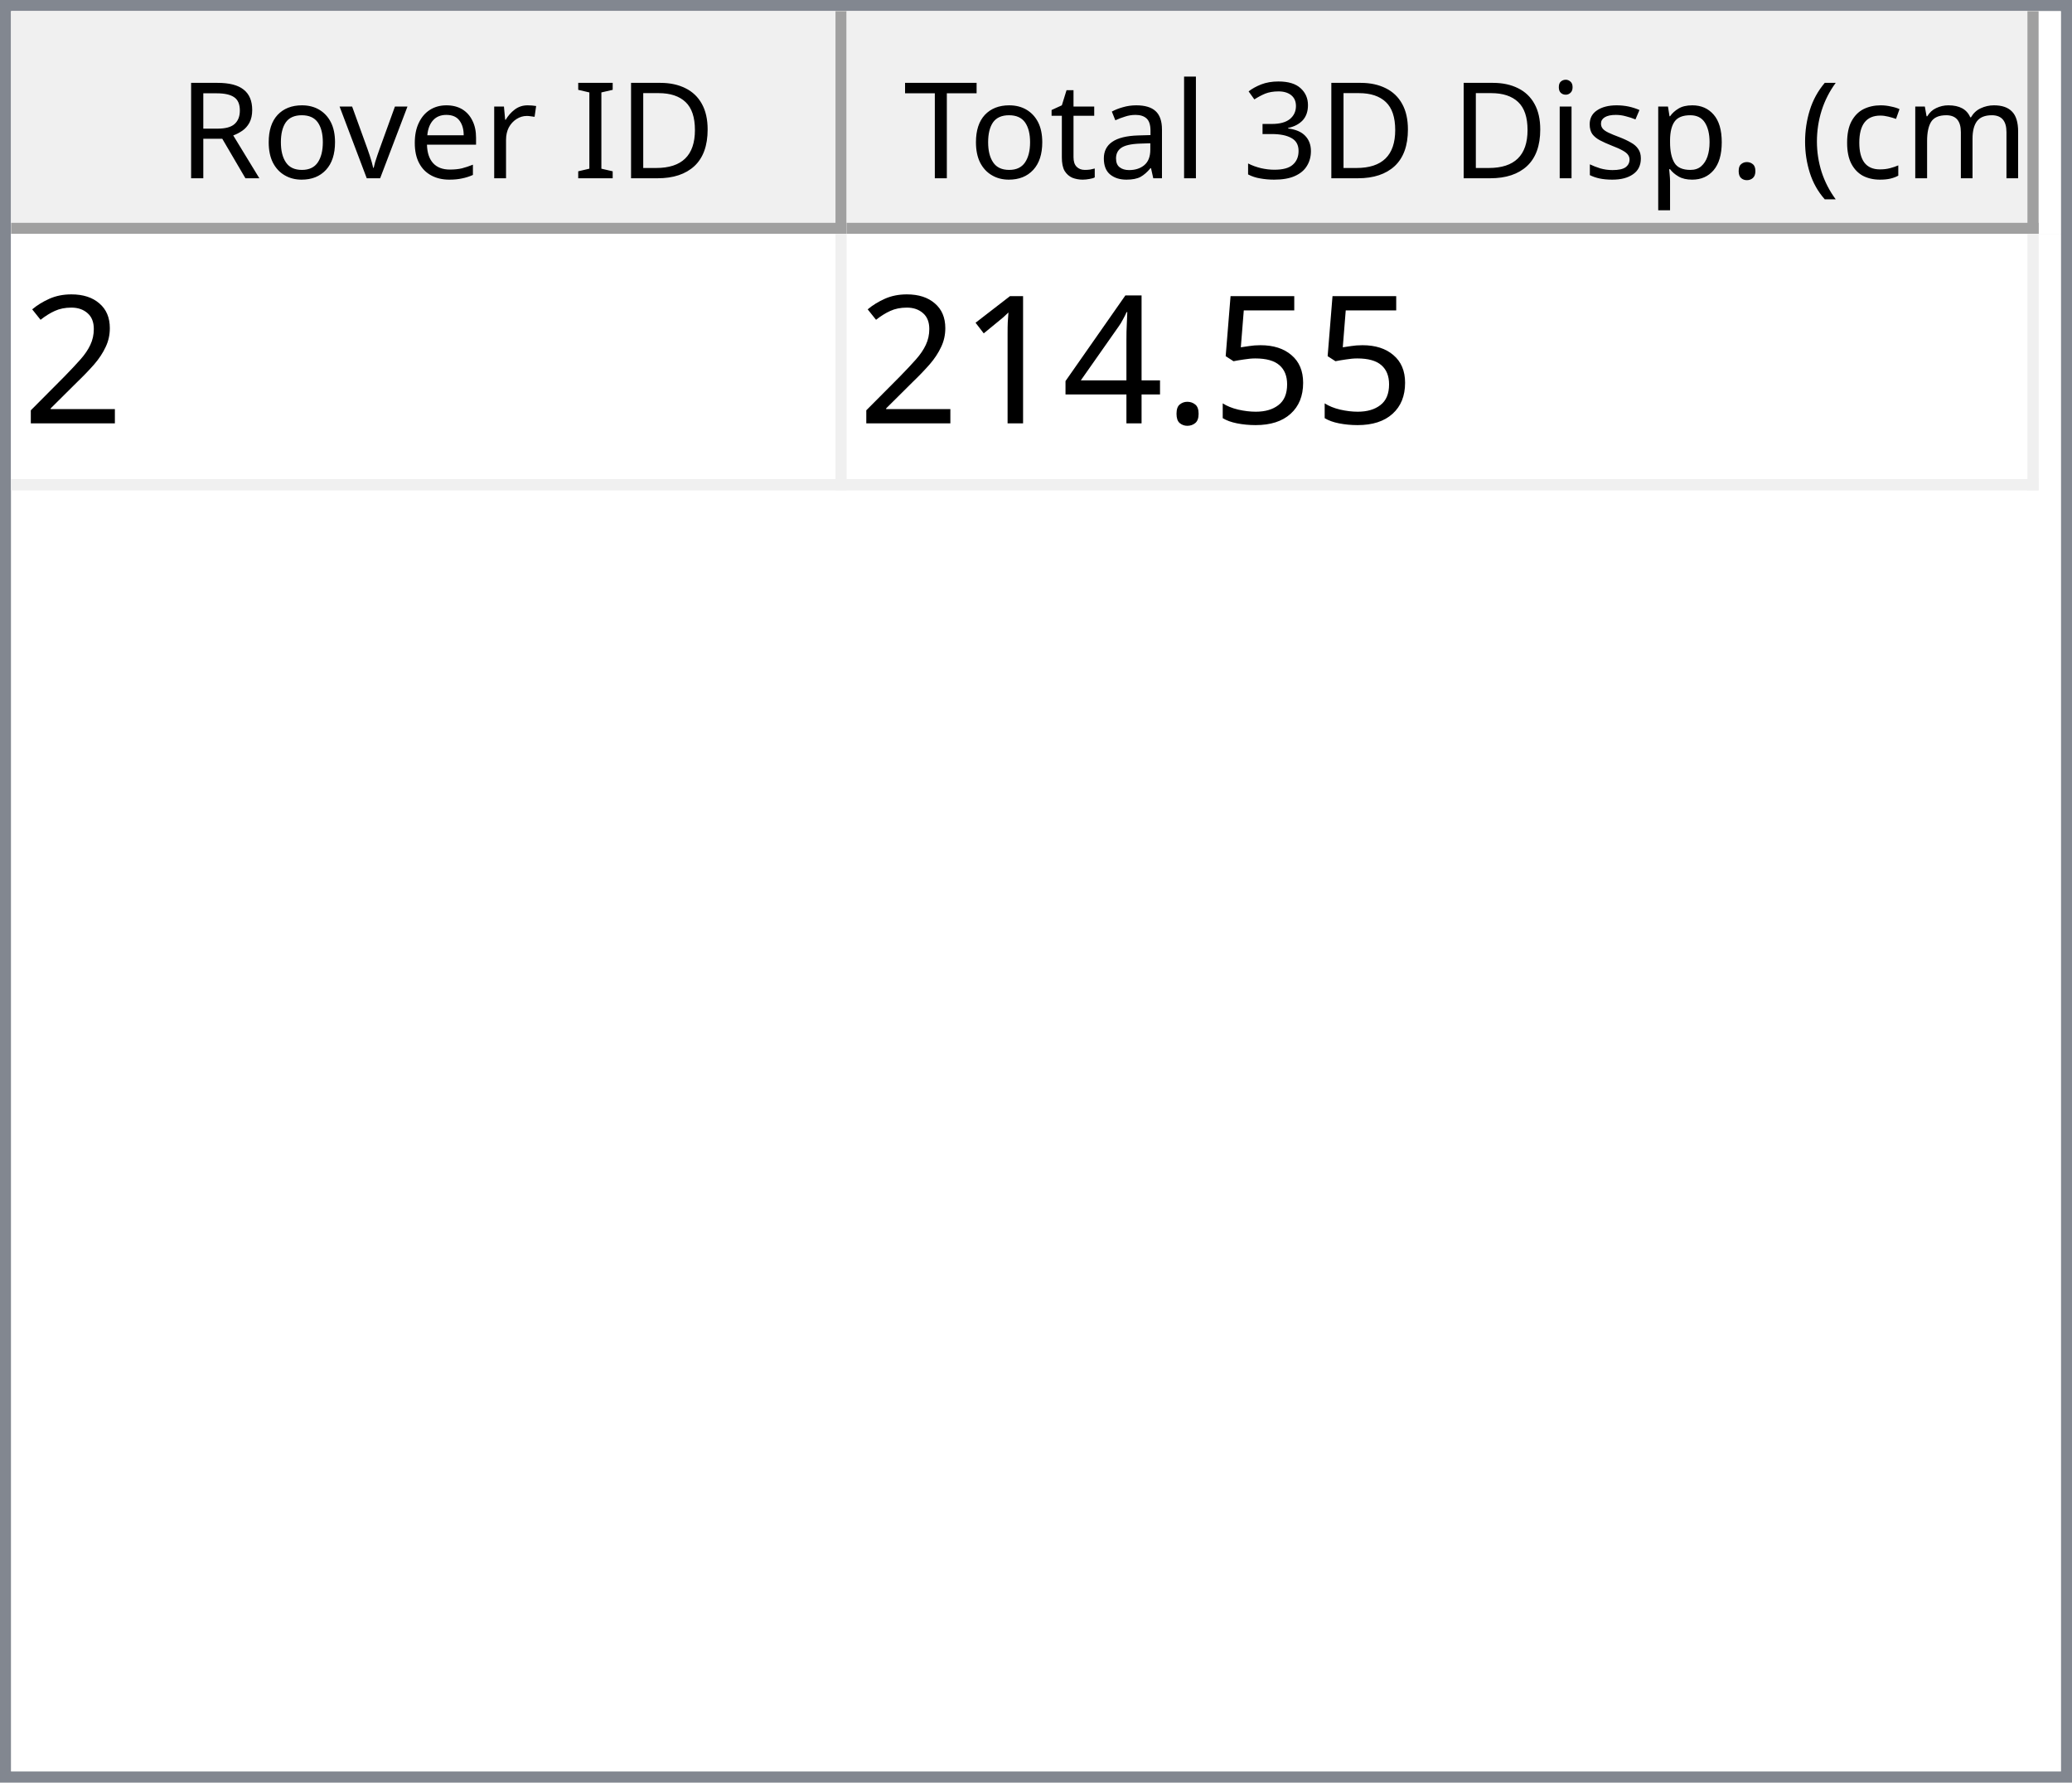
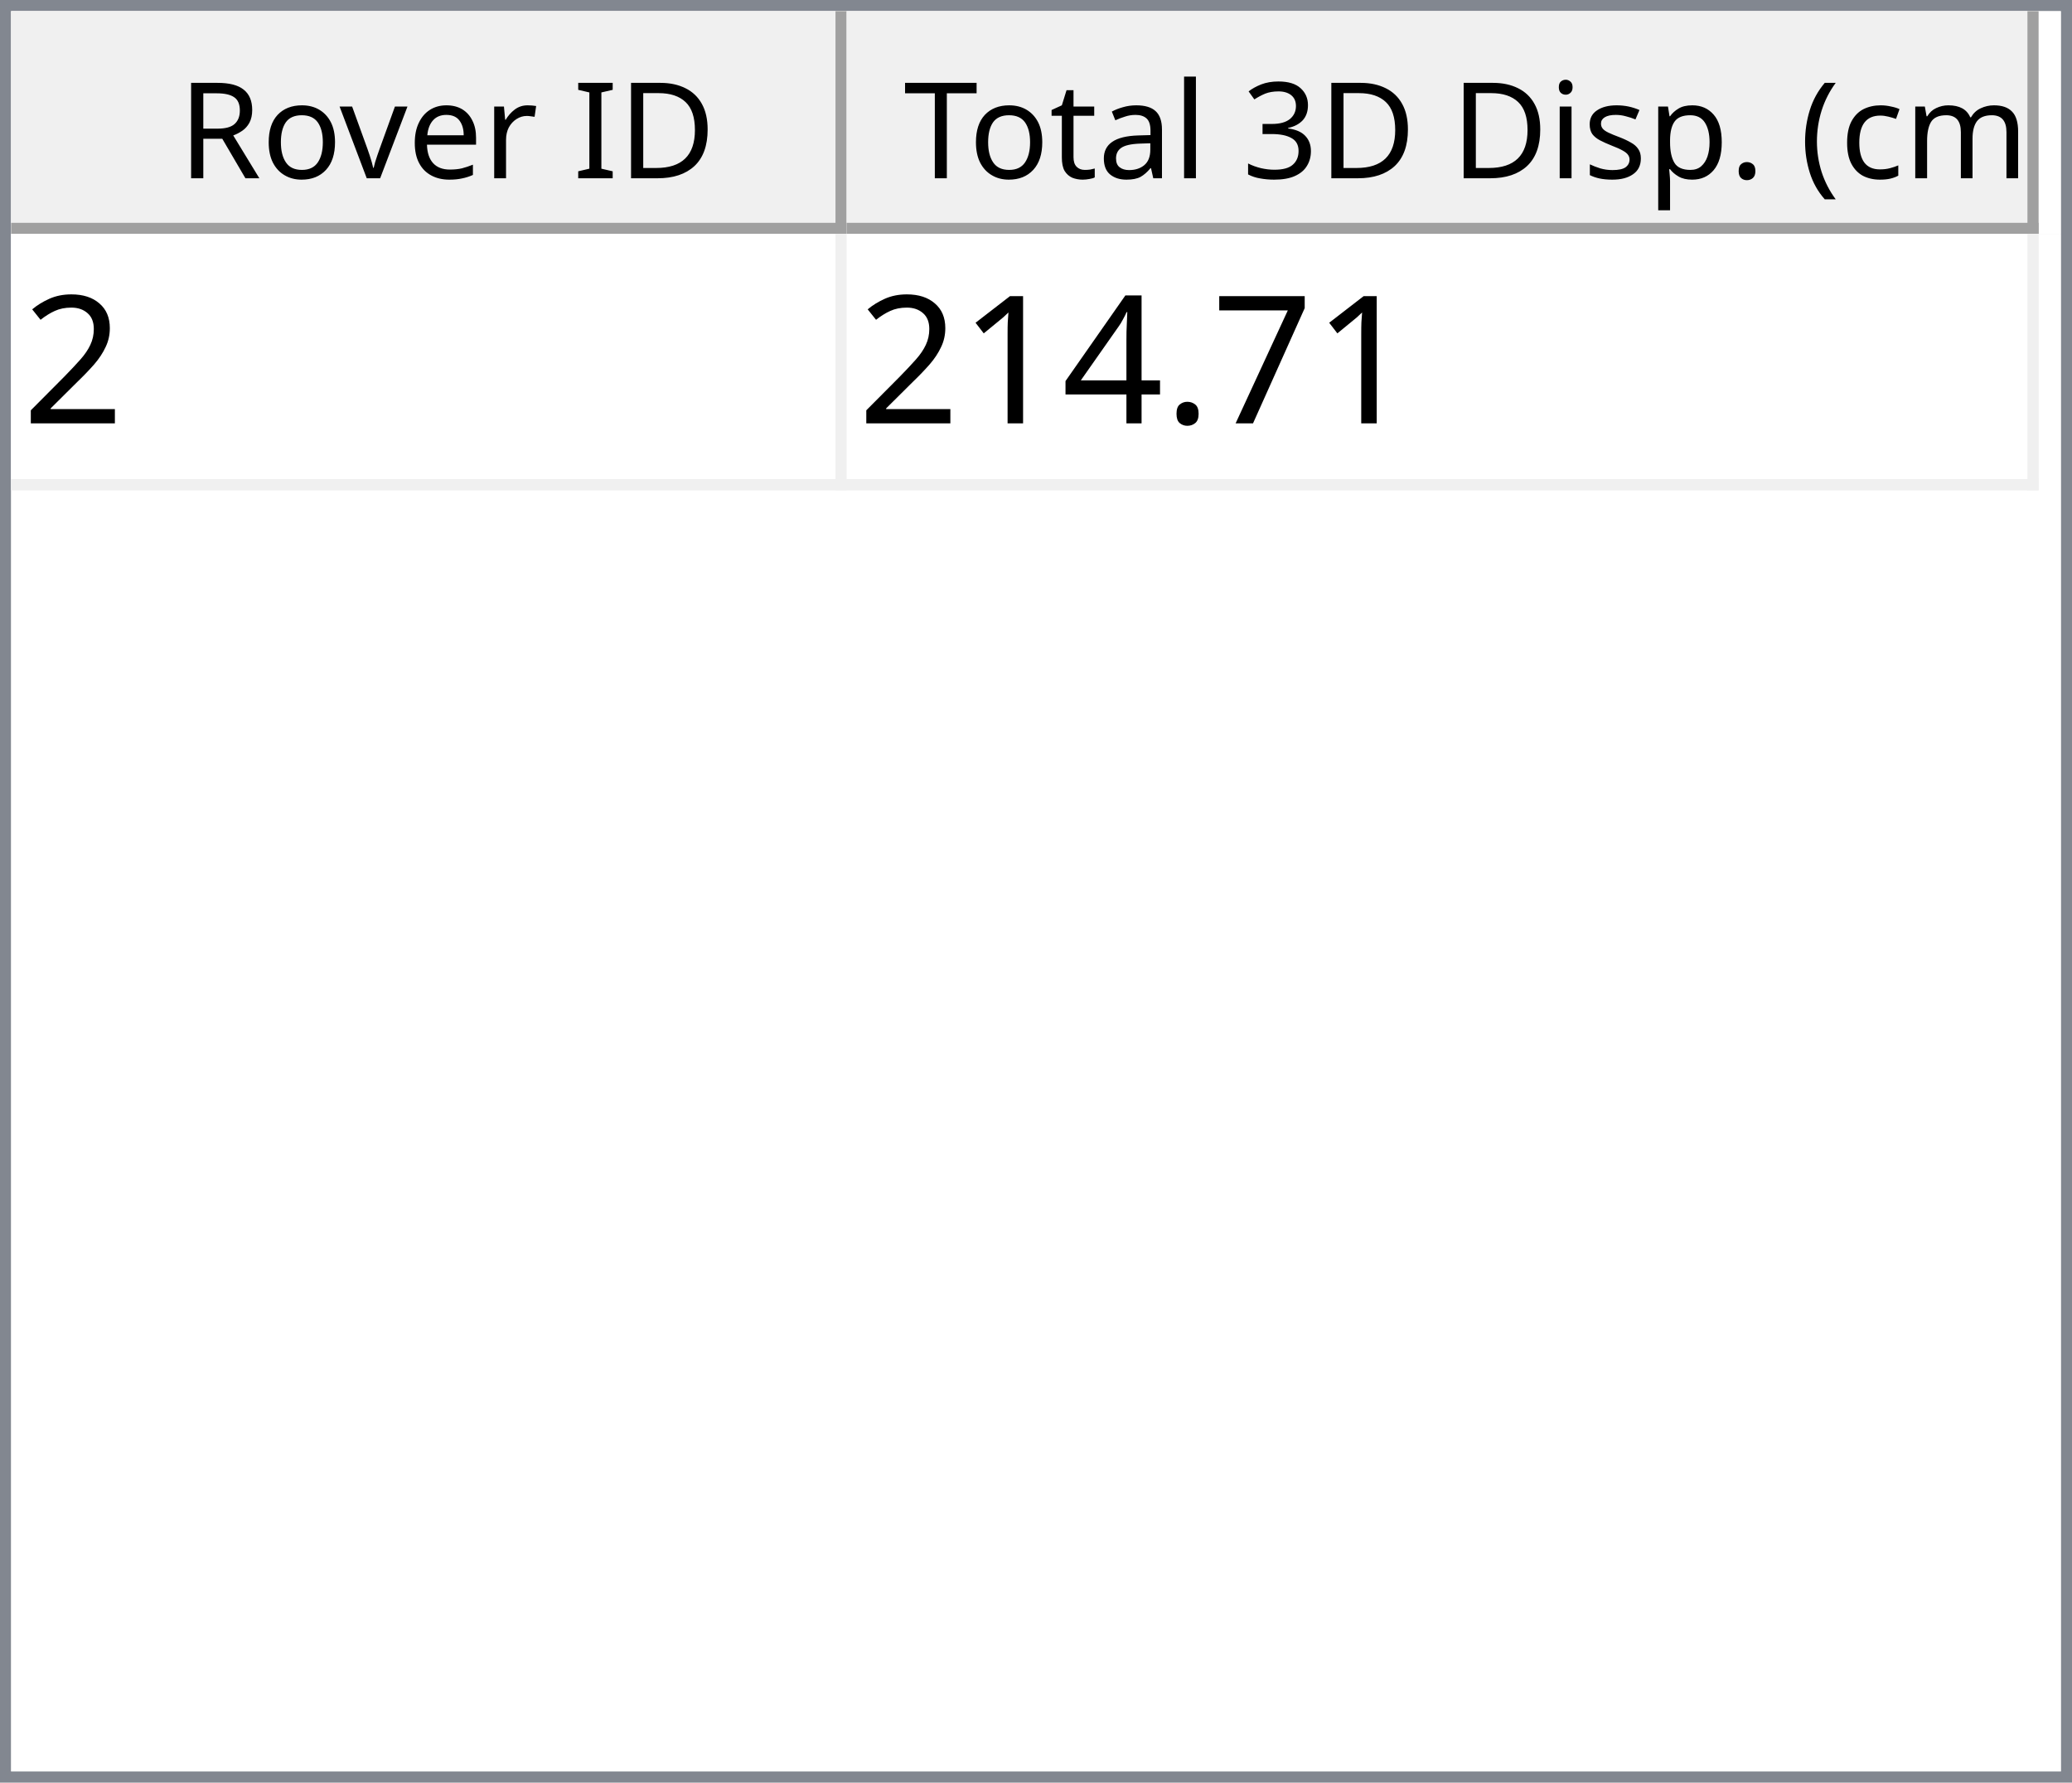
<svg xmlns="http://www.w3.org/2000/svg" style="fill-opacity:1; color-rendering:auto; color-interpolation:auto; text-rendering:auto; stroke:black; stroke-linecap:square; stroke-miterlimit:10; shape-rendering:auto; stroke-opacity:1; fill:black; stroke-dasharray:none; font-weight:normal; stroke-width:1; font-family:'Dialog'; font-style:normal; stroke-linejoin:miter; font-size:12px; stroke-dashoffset:0; image-rendering:auto;" width="186" height="160">
  <defs id="genericDefs" />
  <g>
    <defs id="defs1">
      <clipPath clipPathUnits="userSpaceOnUse" id="clipPath1">
        <path d="M0 0 L186 0 L186 160 L0 160 L0 0 Z" />
      </clipPath>
      <clipPath clipPathUnits="userSpaceOnUse" id="clipPath2">
        <path d="M0 0 L0 160 L186 160 L186 0 Z" />
      </clipPath>
      <clipPath clipPathUnits="userSpaceOnUse" id="clipPath3">
        <path d="M0 0 L0 20 L184 20 L184 0 Z" />
      </clipPath>
      <clipPath clipPathUnits="userSpaceOnUse" id="clipPath4">
        <path d="M0 0 L0 20 L75 20 L75 0 Z" />
      </clipPath>
      <clipPath clipPathUnits="userSpaceOnUse" id="clipPath5">
        <path d="M1 1 L1 19 L74 19 L74 1 Z" />
      </clipPath>
      <clipPath clipPathUnits="userSpaceOnUse" id="clipPath6">
        <path d="M0 0 L0 18 L73 18 L73 0 Z" />
      </clipPath>
      <clipPath clipPathUnits="userSpaceOnUse" id="clipPath7">
        <path d="M-0.5 -0.5 L-0.5 19.5 L74.5 19.5 L74.5 -0.5 Z" />
      </clipPath>
      <clipPath clipPathUnits="userSpaceOnUse" id="clipPath8">
        <path d="M0 0 L0 20 L107 20 L107 0 Z" />
      </clipPath>
      <clipPath clipPathUnits="userSpaceOnUse" id="clipPath9">
        <path d="M1 1 L1 19 L106 19 L106 1 Z" />
      </clipPath>
      <clipPath clipPathUnits="userSpaceOnUse" id="clipPath10">
        <path d="M0 0 L0 18 L105 18 L105 0 Z" />
      </clipPath>
      <clipPath clipPathUnits="userSpaceOnUse" id="clipPath11">
        <path d="M-0.5 -0.5 L-0.5 19.5 L106.5 19.5 L106.5 -0.5 Z" />
      </clipPath>
      <clipPath clipPathUnits="userSpaceOnUse" id="clipPath12">
        <path d="M0 0 L0 138 L184 138 L184 0 Z" />
      </clipPath>
      <clipPath clipPathUnits="userSpaceOnUse" id="clipPath13">
        <path d="M0 0 L0 23 L182 23 L182 0 Z" />
      </clipPath>
      <clipPath clipPathUnits="userSpaceOnUse" id="clipPath14">
        <path d="M-0.5 -0.5 L-0.5 22.5 L181.5 22.5 L181.5 -0.5 Z" />
      </clipPath>
      <clipPath clipPathUnits="userSpaceOnUse" id="clipPath15">
        <path d="M0 0 L0 22 L74 22 L74 0 Z" />
      </clipPath>
      <clipPath clipPathUnits="userSpaceOnUse" id="clipPath16">
        <path d="M0 0 L0 22 L106 22 L106 0 Z" />
      </clipPath>
      <font horiz-adv-x="64.551" id="font1">
        <font-face ascent="107.91" descent="25.098" units-per-em="100" style="font-style:normal; font-family:Segoe UI; font-weight:normal;" />
        <missing-glyph horiz-adv-x="64.551" d="M8.109 0 L8.109 68.266 L56.453 68.266 L56.453 0 L8.109 0 ZM15.328 7.234 L49.219 7.234 L49.219 61.031 L15.328 61.031 L15.328 7.234 Z" />
        <glyph unicode="D" horiz-adv-x="70.117" d="M9.188 0 L9.188 70.016 L28.516 70.016 Q65.531 70.016 65.531 35.891 Q65.531 19.672 55.25 9.836 Q44.969 0 27.734 0 L9.188 0 ZM17.391 62.594 L17.391 7.422 L27.828 7.422 Q41.609 7.422 49.273 14.797 Q56.938 22.172 56.938 35.688 Q56.938 62.594 28.328 62.594 L17.391 62.594 Z" />
        <glyph unicode="I" horiz-adv-x="26.611" d="M17.391 0 L9.188 0 L9.188 70.016 L17.391 70.016 L17.391 0 Z" />
        <glyph unicode=" " horiz-adv-x="27.393" d="" />
        <glyph unicode="r" horiz-adv-x="34.766" d="M34.188 41.891 Q32.078 43.5 28.125 43.5 Q23 43.5 19.555 38.672 Q16.109 33.844 16.109 25.484 L16.109 0 L8.109 0 L8.109 50 L16.109 50 L16.109 39.703 L16.312 39.703 Q18.016 44.969 21.531 47.922 Q25.047 50.875 29.391 50.875 Q32.516 50.875 34.188 50.203 L34.188 41.891 Z" />
        <glyph unicode="e" horiz-adv-x="52.295" d="M48.297 23 L12.984 23 Q13.188 14.656 17.484 10.109 Q21.781 5.562 29.297 5.562 Q37.75 5.562 44.828 11.141 L44.828 3.609 Q38.234 -1.172 27.391 -1.172 Q16.797 -1.172 10.742 5.641 Q4.688 12.453 4.688 24.812 Q4.688 36.469 11.305 43.82 Q17.922 51.172 27.734 51.172 Q37.547 51.172 42.922 44.828 Q48.297 38.484 48.297 27.203 L48.297 23 ZM40.094 29.781 Q40.047 36.719 36.75 40.578 Q33.453 44.438 27.594 44.438 Q21.922 44.438 17.969 40.383 Q14.016 36.328 13.094 29.781 L40.094 29.781 Z" />
        <glyph unicode="v" horiz-adv-x="47.9" d="M47.406 50 L27.484 0 L19.625 0 L0.688 50 L9.469 50 L22.172 13.672 Q23.578 9.672 23.922 6.688 L24.125 6.688 Q24.609 10.453 25.688 13.484 L38.969 50 L47.406 50 Z" />
        <glyph unicode="o" horiz-adv-x="58.594" d="M29 -1.172 Q17.922 -1.172 11.305 5.836 Q4.688 12.844 4.688 24.422 Q4.688 37.016 11.57 44.094 Q18.453 51.172 30.172 51.172 Q41.359 51.172 47.633 44.289 Q53.906 37.406 53.906 25.203 Q53.906 13.234 47.141 6.031 Q40.375 -1.172 29 -1.172 ZM29.594 44.438 Q21.875 44.438 17.383 39.188 Q12.891 33.938 12.891 24.703 Q12.891 15.828 17.43 10.695 Q21.969 5.562 29.594 5.562 Q37.359 5.562 41.531 10.594 Q45.703 15.625 45.703 24.906 Q45.703 34.281 41.531 39.359 Q37.359 44.438 29.594 44.438 Z" />
        <glyph unicode="R" horiz-adv-x="59.814" d="M59.375 0 L49.609 0 L37.891 19.625 Q36.281 22.359 34.766 24.289 Q33.25 26.219 31.664 27.438 Q30.078 28.656 28.25 29.219 Q26.422 29.781 24.125 29.781 L17.391 29.781 L17.391 0 L9.188 0 L9.188 70.016 L30.078 70.016 Q34.672 70.016 38.555 68.867 Q42.438 67.719 45.289 65.375 Q48.141 63.031 49.758 59.547 Q51.375 56.062 51.375 51.375 Q51.375 47.703 50.273 44.656 Q49.172 41.609 47.148 39.211 Q45.125 36.812 42.266 35.133 Q39.406 33.453 35.844 32.516 L35.844 32.328 Q37.594 31.547 38.891 30.547 Q40.188 29.547 41.359 28.18 Q42.531 26.812 43.68 25.078 Q44.828 23.344 46.234 21.047 L59.375 0 ZM17.391 62.594 L17.391 37.203 L28.516 37.203 Q31.594 37.203 34.203 38.133 Q36.812 39.062 38.719 40.797 Q40.625 42.531 41.703 45.047 Q42.781 47.562 42.781 50.688 Q42.781 56.297 39.141 59.445 Q35.5 62.594 28.609 62.594 L17.391 62.594 Z" />
        <glyph unicode=")" horiz-adv-x="30.176" d="M8.297 -15.922 L1.172 -15.922 Q16.406 2.344 16.406 26.812 Q16.406 51.469 1.078 70.016 L8.297 70.016 Q23.531 52.156 23.531 26.703 Q23.531 1.375 8.297 -15.922 Z" />
        <glyph unicode="m" horiz-adv-x="86.133" d="M79.109 0 L71.094 0 L71.094 28.719 Q71.094 37.016 68.531 40.727 Q65.969 44.438 59.906 44.438 Q54.781 44.438 51.195 39.75 Q47.609 35.062 47.609 28.516 L47.609 0 L39.594 0 L39.594 29.688 Q39.594 44.438 28.219 44.438 Q22.953 44.438 19.531 40.016 Q16.109 35.594 16.109 28.516 L16.109 0 L8.109 0 L8.109 50 L16.109 50 L16.109 42.094 L16.312 42.094 Q21.625 51.172 31.844 51.172 Q36.969 51.172 40.773 48.312 Q44.578 45.453 46 40.828 Q51.562 51.172 62.594 51.172 Q79.109 51.172 79.109 30.812 L79.109 0 Z" />
        <glyph unicode="c" horiz-adv-x="46.191" d="M42.188 2.297 Q36.422 -1.172 28.516 -1.172 Q17.828 -1.172 11.258 5.789 Q4.688 12.75 4.688 23.828 Q4.688 36.188 11.766 43.68 Q18.844 51.172 30.672 51.172 Q37.25 51.172 42.281 48.734 L42.281 40.531 Q36.719 44.438 30.375 44.438 Q22.703 44.438 17.797 38.945 Q12.891 33.453 12.891 24.516 Q12.891 15.719 17.508 10.641 Q22.125 5.562 29.891 5.562 Q36.422 5.562 42.188 9.906 L42.188 2.297 Z" />
        <glyph unicode="(" horiz-adv-x="30.176" d="M29.109 -15.922 L21.969 -15.922 Q6.844 1.375 6.844 26.703 Q6.844 52.156 21.969 70.016 L29.203 70.016 Q13.875 51.469 13.875 26.812 Q13.875 2.344 29.109 -15.922 Z" />
        <glyph unicode="." horiz-adv-x="21.68" d="M10.891 -1.078 Q8.641 -1.078 7.055 0.539 Q5.469 2.156 5.469 4.391 Q5.469 6.641 7.055 8.273 Q8.641 9.906 10.891 9.906 Q13.188 9.906 14.797 8.273 Q16.406 6.641 16.406 4.391 Q16.406 2.156 14.797 0.539 Q13.188 -1.078 10.891 -1.078 Z" />
        <glyph unicode="p" horiz-adv-x="58.789" d="M16.312 7.234 L16.109 7.234 L16.109 -23 L8.109 -23 L8.109 50 L16.109 50 L16.109 41.219 L16.312 41.219 Q22.219 51.172 33.594 51.172 Q43.266 51.172 48.688 44.461 Q54.109 37.75 54.109 26.469 Q54.109 13.922 48 6.375 Q41.891 -1.172 31.297 -1.172 Q21.578 -1.172 16.312 7.234 ZM16.109 27.391 L16.109 20.406 Q16.109 14.203 20.141 9.883 Q24.172 5.562 30.375 5.562 Q37.641 5.562 41.773 11.133 Q45.906 16.703 45.906 26.609 Q45.906 34.969 42.047 39.703 Q38.188 44.438 31.594 44.438 Q24.609 44.438 20.359 39.578 Q16.109 34.719 16.109 27.391 Z" />
        <glyph unicode="s" horiz-adv-x="42.432" d="M5.078 1.812 L5.078 10.406 Q11.625 5.562 19.484 5.562 Q30.031 5.562 30.031 12.594 Q30.031 14.594 29.125 15.992 Q28.219 17.391 26.68 18.461 Q25.141 19.531 23.07 20.383 Q21 21.234 18.609 22.172 Q15.281 23.484 12.766 24.828 Q10.25 26.172 8.57 27.859 Q6.891 29.547 6.031 31.695 Q5.172 33.844 5.172 36.719 Q5.172 40.234 6.789 42.945 Q8.406 45.656 11.086 47.484 Q13.766 49.312 17.211 50.242 Q20.656 51.172 24.312 51.172 Q30.812 51.172 35.938 48.922 L35.938 40.828 Q30.422 44.438 23.25 44.438 Q21 44.438 19.195 43.922 Q17.391 43.406 16.094 42.477 Q14.797 41.547 14.086 40.258 Q13.375 38.969 13.375 37.406 Q13.375 35.453 14.086 34.133 Q14.797 32.812 16.164 31.789 Q17.531 30.766 19.484 29.938 Q21.438 29.109 23.922 28.125 Q27.25 26.859 29.883 25.516 Q32.516 24.172 34.375 22.484 Q36.234 20.797 37.234 18.602 Q38.234 16.406 38.234 13.375 Q38.234 9.672 36.602 6.938 Q34.969 4.203 32.234 2.398 Q29.5 0.594 25.93 -0.289 Q22.359 -1.172 18.453 -1.172 Q10.75 -1.172 5.078 1.812 Z" />
        <glyph unicode="i" horiz-adv-x="24.219" d="M12.203 62.703 Q10.062 62.703 8.547 64.164 Q7.031 65.625 7.031 67.875 Q7.031 70.125 8.547 71.609 Q10.062 73.094 12.203 73.094 Q14.406 73.094 15.945 71.609 Q17.484 70.125 17.484 67.875 Q17.484 65.719 15.945 64.211 Q14.406 62.703 12.203 62.703 ZM16.109 0 L8.109 0 L8.109 50 L16.109 50 L16.109 0 Z" />
        <glyph unicode="3" horiz-adv-x="53.906" d="M46.531 19.828 Q46.531 15.094 44.75 11.211 Q42.969 7.328 39.719 4.57 Q36.469 1.812 31.93 0.297 Q27.391 -1.219 21.922 -1.219 Q11.922 -1.219 6 2.594 L6 11.188 Q13.094 5.609 22.219 5.609 Q25.875 5.609 28.828 6.539 Q31.781 7.469 33.906 9.227 Q36.031 10.984 37.18 13.477 Q38.328 15.969 38.328 19.094 Q38.328 32.812 18.797 32.812 L12.984 32.812 L12.984 39.594 L18.5 39.594 Q35.797 39.594 35.797 52.484 Q35.797 64.406 22.609 64.406 Q15.188 64.406 8.688 59.422 L8.688 67.188 Q15.375 71.188 24.609 71.188 Q29 71.188 32.57 69.969 Q36.141 68.75 38.68 66.555 Q41.219 64.359 42.609 61.281 Q44 58.203 44 54.5 Q44 40.672 30.031 36.719 L30.031 36.531 Q33.594 36.141 36.625 34.797 Q39.656 33.453 41.852 31.305 Q44.047 29.156 45.289 26.25 Q46.531 23.344 46.531 19.828 Z" />
        <glyph unicode="l" horiz-adv-x="24.219" d="M16.109 0 L8.109 0 L8.109 74.031 L16.109 74.031 L16.109 0 Z" />
        <glyph unicode="a" horiz-adv-x="50.879" d="M43.891 0 L35.891 0 L35.891 7.812 L35.688 7.812 Q30.469 -1.172 20.312 -1.172 Q12.844 -1.172 8.617 2.781 Q4.391 6.734 4.391 13.281 Q4.391 27.297 20.906 29.594 L35.891 31.688 Q35.891 44.438 25.594 44.438 Q16.547 44.438 9.281 38.281 L9.281 46.484 Q16.656 51.172 26.266 51.172 Q43.891 51.172 43.891 32.516 L43.891 0 ZM35.891 25.297 L23.828 23.641 Q18.266 22.859 15.43 20.875 Q12.594 18.891 12.594 13.875 Q12.594 10.203 15.211 7.883 Q17.828 5.562 22.172 5.562 Q28.125 5.562 32.008 9.742 Q35.891 13.922 35.891 20.312 L35.891 25.297 Z" />
        <glyph unicode="t" horiz-adv-x="33.887" d="M31.297 0.484 Q28.469 -1.078 23.828 -1.078 Q10.688 -1.078 10.688 13.578 L10.688 43.172 L2.094 43.172 L2.094 50 L10.688 50 L10.688 62.203 L18.703 64.797 L18.703 50 L31.297 50 L31.297 43.172 L18.703 43.172 L18.703 14.984 Q18.703 9.969 20.414 7.82 Q22.125 5.672 26.078 5.672 Q29.109 5.672 31.297 7.328 L31.297 0.484 Z" />
        <glyph unicode="T" horiz-adv-x="52.393" d="M50.594 62.594 L30.375 62.594 L30.375 0 L22.172 0 L22.172 62.594 L2 62.594 L2 70.016 L50.594 70.016 L50.594 62.594 Z" />
      </font>
      <font horiz-adv-x="75.0" id="font2">
        <font-face ascent="100.537" descent="21.973" units-per-em="100" style="font-style:normal; font-family:sans-serif; font-weight:normal;" />
        <missing-glyph horiz-adv-x="75.0" d="M12.5 0 L12.5 62.5 L62.5 62.5 L62.5 0 L12.5 0 ZM14.062 1.562 L60.938 1.562 L60.938 60.938 L14.062 60.938 L14.062 1.562 Z" />
        <glyph unicode="2" horiz-adv-x="55.615" d="M50.344 8.453 L50.344 0 L3.031 0 Q2.938 3.172 4.047 6.109 Q5.859 10.938 9.836 15.625 Q13.812 20.312 21.344 26.469 Q33.016 36.031 37.117 41.625 Q41.219 47.219 41.219 52.203 Q41.219 57.422 37.477 61.008 Q33.734 64.594 27.734 64.594 Q21.391 64.594 17.578 60.789 Q13.766 56.984 13.719 50.25 L4.688 51.172 Q5.609 61.281 11.664 66.578 Q17.719 71.875 27.938 71.875 Q38.234 71.875 44.242 66.164 Q50.25 60.453 50.25 52 Q50.25 47.703 48.492 43.555 Q46.734 39.406 42.656 34.812 Q38.578 30.219 29.109 22.219 Q21.188 15.578 18.945 13.211 Q16.703 10.844 15.234 8.453 L50.344 8.453 Z" />
-         <glyph unicode="5" horiz-adv-x="55.615" d="M4.156 18.75 L13.375 19.531 Q14.406 12.797 18.141 9.398 Q21.875 6 27.156 6 Q33.5 6 37.891 10.789 Q42.281 15.578 42.281 23.484 Q42.281 31 38.062 35.352 Q33.844 39.703 27 39.703 Q22.75 39.703 19.336 37.773 Q15.922 35.844 13.969 32.766 L5.719 33.844 L12.641 70.609 L48.25 70.609 L48.25 62.203 L19.672 62.203 L15.828 42.969 Q22.266 47.469 29.344 47.469 Q38.719 47.469 45.164 40.969 Q51.609 34.469 51.609 24.266 Q51.609 14.547 45.953 7.469 Q39.062 -1.219 27.156 -1.219 Q17.391 -1.219 11.211 4.25 Q5.031 9.719 4.156 18.75 Z" />
+         <glyph unicode="7" horiz-adv-x="55.615" d="M4.734 62.203 L4.734 70.656 L51.078 70.656 L51.078 63.812 Q44.234 56.547 37.523 44.484 Q30.812 32.422 27.156 19.672 Q24.516 10.688 23.781 0 L14.75 0 Q14.891 8.453 18.062 20.414 Q21.234 32.375 27.172 43.484 Q33.109 54.594 39.797 62.203 L4.734 62.203 Z" />
        <glyph unicode="." horiz-adv-x="27.783" d="M9.078 0 L9.078 10.016 L19.094 10.016 L19.094 0 L9.078 0 Z" />
        <glyph unicode="4" horiz-adv-x="55.615" d="M32.328 0 L32.328 17.141 L1.266 17.141 L1.266 25.203 L33.938 71.578 L41.109 71.578 L41.109 25.203 L50.781 25.203 L50.781 17.141 L41.109 17.141 L41.109 0 L32.328 0 ZM32.328 25.203 L32.328 57.469 L9.906 25.203 L32.328 25.203 Z" />
        <glyph unicode="1" horiz-adv-x="55.615" d="M37.25 0 L28.469 0 L28.469 56 Q25.297 52.984 20.141 49.953 Q14.984 46.922 10.891 45.406 L10.891 53.906 Q18.266 57.375 23.781 62.305 Q29.297 67.234 31.594 71.875 L37.25 71.875 L37.25 0 Z" />
      </font>
    </defs>
    <g style="fill:white; stroke:white;">
      <rect x="0" y="0" width="186" style="clip-path:url(#clipPath1); stroke:none;" height="160" />
    </g>
    <g style="fill:white; text-rendering:optimizeSpeed; color-rendering:optimizeSpeed; image-rendering:optimizeSpeed; shape-rendering:crispEdges; stroke:white; color-interpolation:sRGB;">
      <rect x="0" width="186" height="160" y="0" style="stroke:none;" />
      <path style="stroke:none;" d="M0 160 L186 160 L186 0 L0 0 Z" />
    </g>
    <g style="fill:rgb(240,240,240); font-family:'Segoe UI'; stroke:rgb(240,240,240);">
      <rect x="0" y="0" width="186" style="clip-path:url(#clipPath2); stroke:none;" height="160" />
    </g>
    <g style="fill:rgb(130,135,144); font-family:'Segoe UI'; stroke:rgb(130,135,144);">
      <path d="M0 0 L186 0 L186 160 L0 160 L0 0 ZM1 1 L185 1 L185 159 L1 159 L1 1 Z" style="fill-rule:evenodd; clip-path:url(#clipPath2); stroke:none;" />
    </g>
    <g style="fill:white; font-family:'Segoe UI'; stroke:white;" transform="translate(1,1)">
      <rect x="0" y="0" width="184" style="clip-path:url(#clipPath3); stroke:none;" height="20" />
    </g>
    <g style="fill:rgb(240,240,240); font-family:'Segoe UI'; stroke:rgb(240,240,240);" transform="translate(1,1)">
      <rect x="0" y="0" width="75" style="clip-path:url(#clipPath4); stroke:none;" height="20" />
    </g>
    <g style="font-family:'Segoe UI';" transform="translate(2,2)">
      <text x="14" xml:space="preserve" y="14" style="clip-path:url(#clipPath6); stroke:none;">Rover ID</text>
    </g>
    <g style="fill:rgb(160,160,160); font-family:'Segoe UI'; stroke:rgb(160,160,160); stroke-linejoin:bevel;" transform="translate(1.5,1.5)">
      <line x1="74" x2="74" y1="0" style="fill:none; clip-path:url(#clipPath7);" y2="19" />
    </g>
    <g style="fill:rgb(160,160,160); font-family:'Segoe UI'; stroke:rgb(160,160,160); stroke-linejoin:bevel;" transform="matrix(1,0,0,1,1,1) translate(0.5,0.5)">
      <line x1="0" x2="74" y1="19" style="fill:none; clip-path:url(#clipPath7);" y2="19" />
    </g>
    <g style="fill:rgb(240,240,240); font-family:'Segoe UI'; stroke:rgb(240,240,240);" transform="translate(76,1)">
      <rect x="0" y="0" width="107" style="clip-path:url(#clipPath8); stroke:none;" height="20" />
    </g>
    <g style="font-family:'Segoe UI';" transform="translate(77,2)">
      <text x="1" xml:space="preserve" y="14" style="clip-path:url(#clipPath10); stroke:none;"> Total 3D Disp. (cm)</text>
    </g>
    <g style="fill:rgb(160,160,160); font-family:'Segoe UI'; stroke:rgb(160,160,160); stroke-linejoin:bevel;" transform="translate(76.5,1.5)">
      <line x1="106" x2="106" y1="0" style="fill:none; clip-path:url(#clipPath11);" y2="19" />
    </g>
    <g style="fill:rgb(160,160,160); font-family:'Segoe UI'; stroke:rgb(160,160,160); stroke-linejoin:bevel;" transform="matrix(1,0,0,1,76,1) translate(0.5,0.5)">
      <line x1="0" x2="106" y1="19" style="fill:none; clip-path:url(#clipPath11);" y2="19" />
    </g>
    <g style="fill:white; font-family:'Segoe UI'; stroke:white;" transform="translate(1,21)">
      <rect x="0" y="0" width="184" style="clip-path:url(#clipPath12); stroke:none;" height="138" />
    </g>
    <g style="fill:rgb(240,240,240); font-size:16px; font-family:sans-serif; stroke:rgb(240,240,240);" transform="translate(1,21)">
      <rect x="0" y="0" width="182" style="clip-path:url(#clipPath13); stroke:none;" height="23" />
      <line transform="translate(0.5,0.5)" x1="0" x2="181" y1="22" style="clip-path:url(#clipPath14); fill:none; stroke-linejoin:bevel;" y2="22" />
    </g>
    <g transform="matrix(1,0,0,1,1,21) translate(0.5,0.5)" style="fill:rgb(240,240,240); font-size:16px; font-family:sans-serif; stroke:rgb(240,240,240); stroke-linejoin:bevel;">
      <line x1="74" x2="74" y1="0" style="fill:none; clip-path:url(#clipPath14);" y2="22" />
    </g>
    <g transform="matrix(1,0,0,1,1,21) translate(0.5,0.5)" style="fill:rgb(240,240,240); font-size:16px; font-family:sans-serif; stroke:rgb(240,240,240); stroke-linejoin:bevel;">
      <line x1="181" x2="181" y1="0" style="fill:none; clip-path:url(#clipPath14);" y2="22" />
    </g>
    <g style="fill:white; font-size:16px; font-family:sans-serif; stroke:white;" transform="matrix(1,0,0,1,1,21)">
      <rect x="0" y="0" width="74" style="clip-path:url(#clipPath15); stroke:none;" height="22" />
      <text x="1" y="17" style="fill:black; clip-path:url(#clipPath15); stroke:none;" xml:space="preserve">2</text>
    </g>
    <g style="fill:white; font-size:16px; font-family:sans-serif; stroke:white;" transform="matrix(1,0,0,1,1,21) translate(75,0)">
      <rect x="0" y="0" width="106" style="clip-path:url(#clipPath16); stroke:none;" height="22" />
-       <text x="1" y="17" style="fill:black; clip-path:url(#clipPath16); stroke:none;" xml:space="preserve">214.55</text>
+       <text x="1" y="17" style="fill:black; clip-path:url(#clipPath16); stroke:none;" xml:space="preserve">214.71</text>
    </g>
  </g>
</svg>
